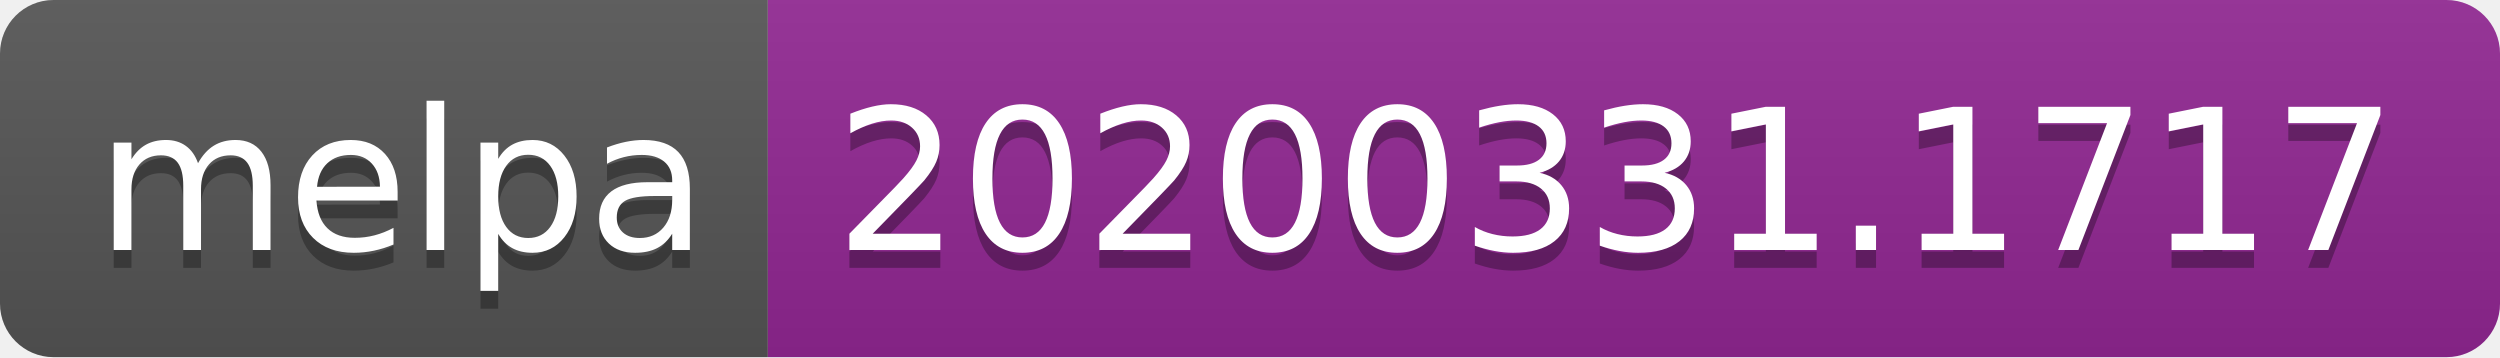
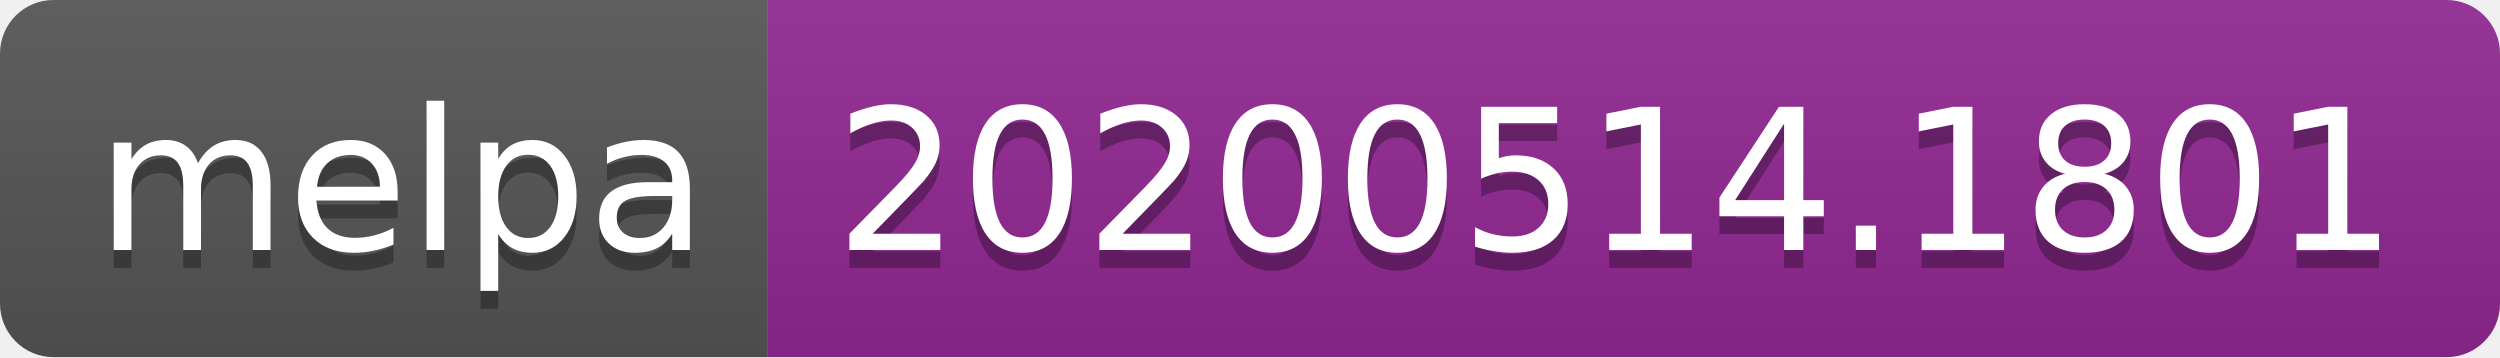
<svg xmlns="http://www.w3.org/2000/svg" width="140" height="20">
  <linearGradient id="s" x2="0" y2="100%">
    <stop offset="0" stop-color="#bbb" stop-opacity=".1" />
    <stop offset="1" stop-opacity=".1" />
  </linearGradient>
  <clipPath id="r">
    <rect width="140" height="20" rx="3" fill="#fff" />
  </clipPath>
  <g clip-path="url(#r)">
    <rect width="43" height="20" fill="#555" />
    <rect x="43" width="97" height="20" fill="#922793" />
    <rect width="140" height="20" fill="url(#s)" />
  </g>
  <g fill="#fff" text-anchor="middle" font-family="Verdana,Geneva,DejaVu Sans,sans-serif" text-rendering="geometricPrecision" font-size="110">
    <text x="225" y="150" fill="#010101" fill-opacity=".3" transform="scale(.1)" textLength="330">melpa</text>
    <text x="225" y="140" transform="scale(.1)" textLength="330">melpa</text>
-     <text x="905" y="150" fill="#010101" fill-opacity=".3" transform="scale(.1)" textLength="870">20200331.1717</text>
-     <text x="905" y="140" transform="scale(.1)" textLength="870">20200331.1717</text>
+     <text x="905" y="150" fill="#010101" fill-opacity=".3" transform="scale(.1)" textLength="870">20200514.1801</text>
+     <text x="905" y="140" transform="scale(.1)" textLength="870">20200514.1801</text>
  </g>
</svg>
